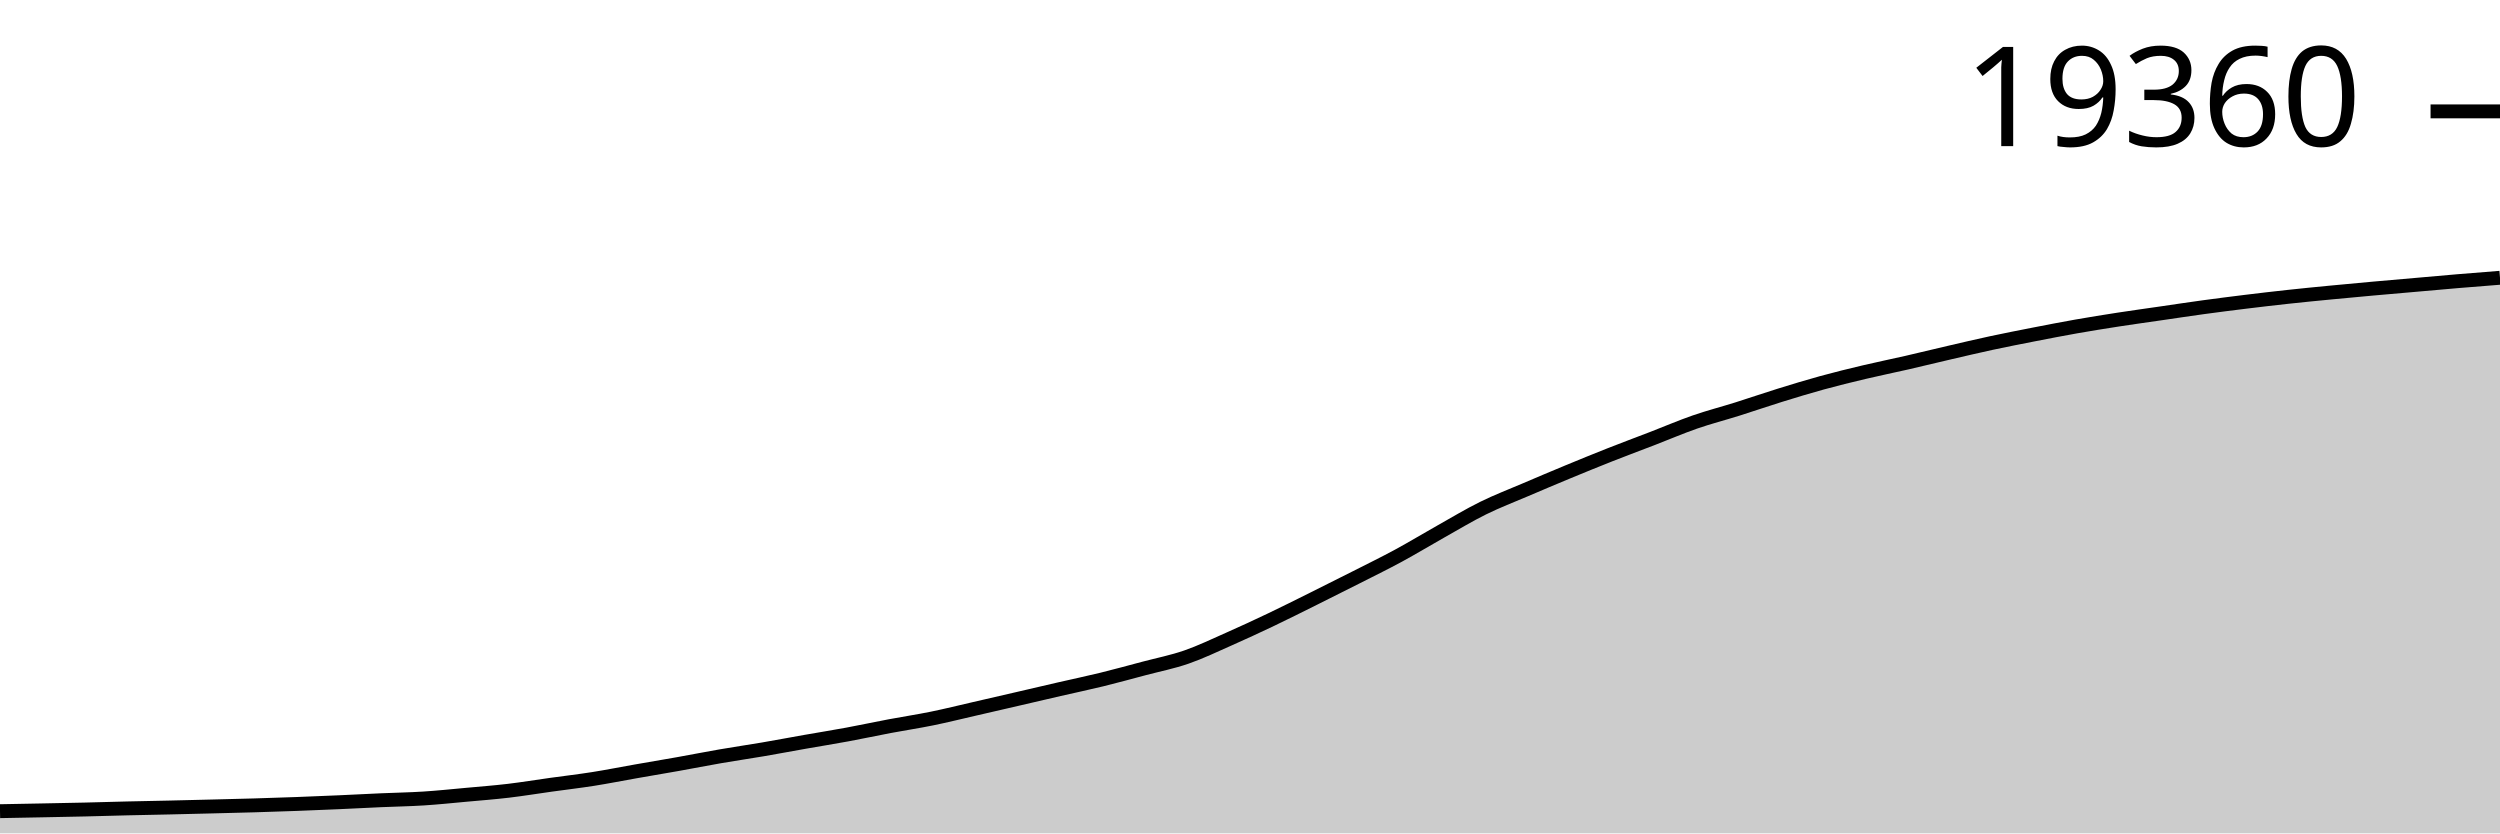
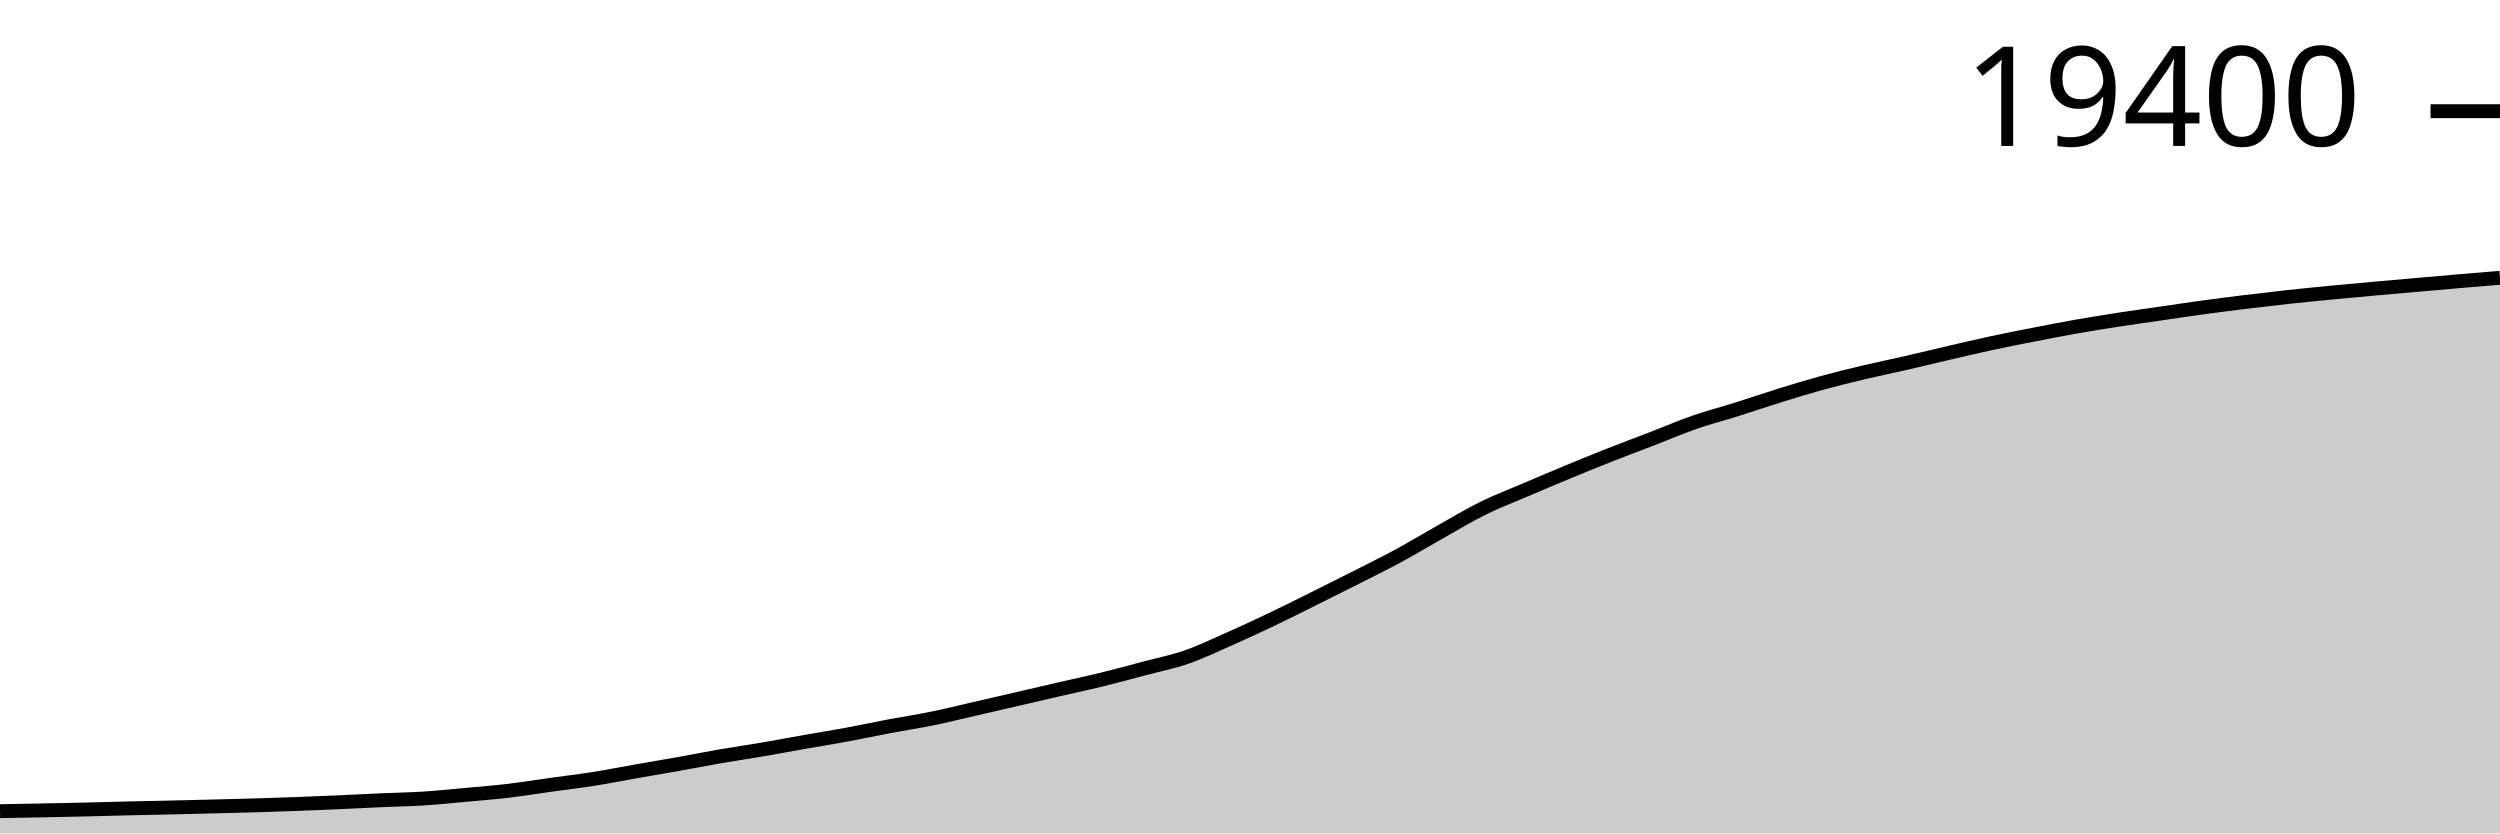
<svg xmlns="http://www.w3.org/2000/svg" viewBox="0 0 180 60">
  <g transform="translate(0,20)">
-     <path class="area" fill="rgba(0, 0, 0, 0.2)" d="M0,38.405C1.017,38.386,2.034,38.367,3.051,38.347C4.068,38.327,5.085,38.308,6.102,38.285C7.119,38.261,8.136,38.23,9.153,38.205C10.169,38.181,11.186,38.163,12.203,38.14C13.22,38.117,14.237,38.092,15.254,38.066C16.271,38.041,17.288,38.017,18.305,37.987C19.322,37.957,20.339,37.924,21.356,37.886C22.373,37.849,23.39,37.806,24.407,37.761C25.424,37.716,26.441,37.661,27.458,37.616C28.475,37.571,29.492,37.556,30.508,37.491C31.525,37.426,32.542,37.319,33.559,37.226C34.576,37.134,35.593,37.055,36.61,36.935C37.627,36.814,38.644,36.646,39.661,36.504C40.678,36.362,41.695,36.244,42.712,36.084C43.729,35.923,44.746,35.72,45.763,35.541C46.78,35.362,47.797,35.193,48.814,35.012C49.831,34.831,50.847,34.629,51.864,34.453C52.881,34.277,53.898,34.13,54.915,33.957C55.932,33.783,56.949,33.59,57.966,33.411C58.983,33.232,60,33.07,61.017,32.882C62.034,32.694,63.051,32.474,64.068,32.282C65.085,32.09,66.102,31.939,67.119,31.731C68.136,31.523,69.153,31.269,70.169,31.036C71.186,30.802,72.203,30.567,73.22,30.332C74.237,30.097,75.254,29.857,76.271,29.623C77.288,29.389,78.305,29.177,79.322,28.928C80.339,28.678,81.356,28.398,82.373,28.128C83.39,27.858,84.407,27.66,85.424,27.308C86.441,26.955,87.458,26.464,88.475,26.015C89.492,25.565,90.508,25.095,91.525,24.61C92.542,24.126,93.559,23.613,94.576,23.108C95.593,22.602,96.61,22.093,97.627,21.578C98.644,21.062,99.661,20.565,100.678,20.015C101.695,19.465,102.712,18.846,103.729,18.275C104.746,17.704,105.763,17.089,106.78,16.587C107.797,16.085,108.814,15.699,109.831,15.264C110.847,14.829,111.864,14.398,112.881,13.977C113.898,13.556,114.915,13.14,115.932,12.739C116.949,12.337,117.966,11.961,118.983,11.569C120,11.177,121.017,10.738,122.034,10.385C123.051,10.032,124.068,9.773,125.085,9.453C126.102,9.133,127.119,8.781,128.136,8.465C129.153,8.15,130.169,7.839,131.186,7.56C132.203,7.281,133.22,7.032,134.237,6.791C135.254,6.549,136.271,6.345,137.288,6.112C138.305,5.879,139.322,5.628,140.339,5.392C141.356,5.156,142.373,4.915,143.39,4.696C144.407,4.478,145.424,4.279,146.441,4.08C147.458,3.881,148.475,3.684,149.492,3.504C150.508,3.325,151.525,3.163,152.542,3.005C153.559,2.848,154.576,2.709,155.593,2.561C156.61,2.413,157.627,2.258,158.644,2.119C159.661,1.98,160.678,1.851,161.695,1.726C162.712,1.602,163.729,1.482,164.746,1.372C165.763,1.261,166.78,1.162,167.797,1.064C168.814,0.965,169.831,0.872,170.847,0.78C171.864,0.688,172.881,0.602,173.898,0.513C174.915,0.424,175.932,0.331,176.949,0.245C177.966,0.16,178.983,0.08,180,0L180,40C178.983,40,177.966,40,176.949,40C175.932,40,174.915,40,173.898,40C172.881,40,171.864,40,170.847,40C169.831,40,168.814,40,167.797,40C166.78,40,165.763,40,164.746,40C163.729,40,162.712,40,161.695,40C160.678,40,159.661,40,158.644,40C157.627,40,156.61,40,155.593,40C154.576,40,153.559,40,152.542,40C151.525,40,150.508,40,149.492,40C148.475,40,147.458,40,146.441,40C145.424,40,144.407,40,143.39,40C142.373,40,141.356,40,140.339,40C139.322,40,138.305,40,137.288,40C136.271,40,135.254,40,134.237,40C133.22,40,132.203,40,131.186,40C130.169,40,129.153,40,128.136,40C127.119,40,126.102,40,125.085,40C124.068,40,123.051,40,122.034,40C121.017,40,120,40,118.983,40C117.966,40,116.949,40,115.932,40C114.915,40,113.898,40,112.881,40C111.864,40,110.847,40,109.831,40C108.814,40,107.797,40,106.78,40C105.763,40,104.746,40,103.729,40C102.712,40,101.695,40,100.678,40C99.661,40,98.644,40,97.627,40C96.61,40,95.593,40,94.576,40C93.559,40,92.542,40,91.525,40C90.508,40,89.492,40,88.475,40C87.458,40,86.441,40,85.424,40C84.407,40,83.39,40,82.373,40C81.356,40,80.339,40,79.322,40C78.305,40,77.288,40,76.271,40C75.254,40,74.237,40,73.22,40C72.203,40,71.186,40,70.169,40C69.153,40,68.136,40,67.119,40C66.102,40,65.085,40,64.068,40C63.051,40,62.034,40,61.017,40C60,40,58.983,40,57.966,40C56.949,40,55.932,40,54.915,40C53.898,40,52.881,40,51.864,40C50.847,40,49.831,40,48.814,40C47.797,40,46.78,40,45.763,40C44.746,40,43.729,40,42.712,40C41.695,40,40.678,40,39.661,40C38.644,40,37.627,40,36.61,40C35.593,40,34.576,40,33.559,40C32.542,40,31.525,40,30.508,40C29.492,40,28.475,40,27.458,40C26.441,40,25.424,40,24.407,40C23.39,40,22.373,40,21.356,40C20.339,40,19.322,40,18.305,40C17.288,40,16.271,40,15.254,40C14.237,40,13.22,40,12.203,40C11.186,40,10.169,40,9.153,40C8.136,40,7.119,40,6.102,40C5.085,40,4.068,40,3.051,40C2.034,40,1.017,40,0,40Z" />
-     <path class="line" stroke="black" fill="none" d="M0,38.405C1.017,38.386,2.034,38.367,3.051,38.347C4.068,38.327,5.085,38.308,6.102,38.285C7.119,38.261,8.136,38.23,9.153,38.205C10.169,38.181,11.186,38.163,12.203,38.14C13.22,38.117,14.237,38.092,15.254,38.066C16.271,38.041,17.288,38.017,18.305,37.987C19.322,37.957,20.339,37.924,21.356,37.886C22.373,37.849,23.39,37.806,24.407,37.761C25.424,37.716,26.441,37.661,27.458,37.616C28.475,37.571,29.492,37.556,30.508,37.491C31.525,37.426,32.542,37.319,33.559,37.226C34.576,37.134,35.593,37.055,36.61,36.935C37.627,36.814,38.644,36.646,39.661,36.504C40.678,36.362,41.695,36.244,42.712,36.084C43.729,35.923,44.746,35.72,45.763,35.541C46.78,35.362,47.797,35.193,48.814,35.012C49.831,34.831,50.847,34.629,51.864,34.453C52.881,34.277,53.898,34.13,54.915,33.957C55.932,33.783,56.949,33.59,57.966,33.411C58.983,33.232,60,33.07,61.017,32.882C62.034,32.694,63.051,32.474,64.068,32.282C65.085,32.09,66.102,31.939,67.119,31.731C68.136,31.523,69.153,31.269,70.169,31.036C71.186,30.802,72.203,30.567,73.22,30.332C74.237,30.097,75.254,29.857,76.271,29.623C77.288,29.389,78.305,29.177,79.322,28.928C80.339,28.678,81.356,28.398,82.373,28.128C83.39,27.858,84.407,27.66,85.424,27.308C86.441,26.955,87.458,26.464,88.475,26.015C89.492,25.565,90.508,25.095,91.525,24.61C92.542,24.126,93.559,23.613,94.576,23.108C95.593,22.602,96.61,22.093,97.627,21.578C98.644,21.062,99.661,20.565,100.678,20.015C101.695,19.465,102.712,18.846,103.729,18.275C104.746,17.704,105.763,17.089,106.78,16.587C107.797,16.085,108.814,15.699,109.831,15.264C110.847,14.829,111.864,14.398,112.881,13.977C113.898,13.556,114.915,13.14,115.932,12.739C116.949,12.337,117.966,11.961,118.983,11.569C120,11.177,121.017,10.738,122.034,10.385C123.051,10.032,124.068,9.773,125.085,9.453C126.102,9.133,127.119,8.781,128.136,8.465C129.153,8.15,130.169,7.839,131.186,7.56C132.203,7.281,133.22,7.032,134.237,6.791C135.254,6.549,136.271,6.345,137.288,6.112C138.305,5.879,139.322,5.628,140.339,5.392C141.356,5.156,142.373,4.915,143.39,4.696C144.407,4.478,145.424,4.279,146.441,4.08C147.458,3.881,148.475,3.684,149.492,3.504C150.508,3.325,151.525,3.163,152.542,3.005C153.559,2.848,154.576,2.709,155.593,2.561C156.61,2.413,157.627,2.258,158.644,2.119C159.661,1.98,160.678,1.851,161.695,1.726C162.712,1.602,163.729,1.482,164.746,1.372C165.763,1.261,166.78,1.162,167.797,1.064C168.814,0.965,169.831,0.872,170.847,0.78C171.864,0.688,172.881,0.602,173.898,0.513C174.915,0.424,175.932,0.331,176.949,0.245C177.966,0.16,178.983,0.08,180,0" />
-     <path class="axis-ceiling" stroke-width="1" stroke="black" fill="none" d="M175,-11.981L180,-11.981" />
-     <text class="axis-ceiling-label" font-family="sans-serif" text-anchor="end" font-size="10px" x="170" y="-9.481">19360</text>
+     <path class="area" fill="rgba(0, 0, 0, 0.2)" d="M0,38.405C1.017,38.386,2.034,38.368,3.051,38.348C4.068,38.328,5.085,38.309,6.102,38.285C7.119,38.261,8.136,38.23,9.153,38.206C10.169,38.182,11.186,38.164,12.203,38.141C13.22,38.117,14.237,38.092,15.254,38.067C16.271,38.041,17.288,38.018,18.305,37.988C19.322,37.958,20.339,37.925,21.356,37.887C22.373,37.849,23.39,37.807,24.407,37.762C25.424,37.717,26.441,37.662,27.458,37.617C28.475,37.572,29.492,37.557,30.508,37.492C31.525,37.427,32.542,37.32,33.559,37.227C34.576,37.134,35.593,37.056,36.61,36.935C37.627,36.815,38.644,36.646,39.661,36.505C40.678,36.363,41.695,36.245,42.712,36.085C43.729,35.924,44.746,35.721,45.763,35.542C46.78,35.364,47.797,35.195,48.814,35.013C49.831,34.832,50.847,34.63,51.864,34.454C52.881,34.279,53.898,34.132,54.915,33.958C55.932,33.785,56.949,33.592,57.966,33.413C58.983,33.234,60,33.072,61.017,32.884C62.034,32.696,63.051,32.476,64.068,32.284C65.085,32.092,66.102,31.941,67.119,31.733C68.136,31.526,69.153,31.271,70.169,31.038C71.186,30.805,72.203,30.57,73.22,30.335C74.237,30.099,75.254,29.86,76.271,29.626C77.288,29.392,78.305,29.18,79.322,28.931C80.339,28.682,81.356,28.402,82.373,28.132C83.39,27.862,84.407,27.663,85.424,27.311C86.441,26.959,87.458,26.468,88.475,26.019C89.492,25.569,90.508,25.099,91.525,24.615C92.542,24.13,93.559,23.618,94.576,23.112C95.593,22.607,96.61,22.098,97.627,21.583C98.644,21.067,99.661,20.571,100.678,20.02C101.695,19.47,102.712,18.852,103.729,18.281C104.746,17.71,105.763,17.095,106.78,16.593C107.797,16.092,108.814,15.706,109.831,15.271C110.847,14.836,111.864,14.405,112.881,13.984C113.898,13.563,114.915,13.147,115.932,12.746C116.949,12.345,117.966,11.969,118.983,11.577C120,11.184,121.017,10.746,122.034,10.393C123.051,10.041,124.068,9.781,125.085,9.461C126.102,9.141,127.119,8.789,128.136,8.474C129.153,8.158,130.169,7.848,131.186,7.569C132.203,7.29,133.22,7.041,134.237,6.8C135.254,6.559,136.271,6.354,137.288,6.121C138.305,5.888,139.322,5.637,140.339,5.401C141.356,5.165,142.373,4.924,143.39,4.706C144.407,4.487,145.424,4.288,146.441,4.09C147.458,3.891,148.475,3.693,149.492,3.514C150.508,3.335,151.525,3.173,152.542,3.015C153.559,2.858,154.576,2.719,155.593,2.571C156.61,2.423,157.627,2.268,158.644,2.129C159.661,1.99,160.678,1.861,161.695,1.737C162.712,1.612,163.729,1.493,164.746,1.382C165.763,1.272,166.78,1.173,167.797,1.074C168.814,0.976,169.831,0.882,170.847,0.791C171.864,0.699,172.881,0.613,173.898,0.523C174.915,0.434,175.932,0.344,176.949,0.256C177.966,0.169,178.983,0.085,180,0L180,40C178.983,40,177.966,40,176.949,40C175.932,40,174.915,40,173.898,40C172.881,40,171.864,40,170.847,40C169.831,40,168.814,40,167.797,40C166.78,40,165.763,40,164.746,40C163.729,40,162.712,40,161.695,40C160.678,40,159.661,40,158.644,40C157.627,40,156.61,40,155.593,40C154.576,40,153.559,40,152.542,40C151.525,40,150.508,40,149.492,40C148.475,40,147.458,40,146.441,40C145.424,40,144.407,40,143.39,40C142.373,40,141.356,40,140.339,40C139.322,40,138.305,40,137.288,40C136.271,40,135.254,40,134.237,40C133.22,40,132.203,40,131.186,40C130.169,40,129.153,40,128.136,40C127.119,40,126.102,40,125.085,40C124.068,40,123.051,40,122.034,40C121.017,40,120,40,118.983,40C117.966,40,116.949,40,115.932,40C114.915,40,113.898,40,112.881,40C111.864,40,110.847,40,109.831,40C108.814,40,107.797,40,106.78,40C105.763,40,104.746,40,103.729,40C102.712,40,101.695,40,100.678,40C99.661,40,98.644,40,97.627,40C96.61,40,95.593,40,94.576,40C93.559,40,92.542,40,91.525,40C90.508,40,89.492,40,88.475,40C87.458,40,86.441,40,85.424,40C84.407,40,83.39,40,82.373,40C81.356,40,80.339,40,79.322,40C78.305,40,77.288,40,76.271,40C75.254,40,74.237,40,73.22,40C72.203,40,71.186,40,70.169,40C69.153,40,68.136,40,67.119,40C66.102,40,65.085,40,64.068,40C63.051,40,62.034,40,61.017,40C60,40,58.983,40,57.966,40C56.949,40,55.932,40,54.915,40C53.898,40,52.881,40,51.864,40C50.847,40,49.831,40,48.814,40C47.797,40,46.78,40,45.763,40C44.746,40,43.729,40,42.712,40C41.695,40,40.678,40,39.661,40C38.644,40,37.627,40,36.61,40C35.593,40,34.576,40,33.559,40C32.542,40,31.525,40,30.508,40C29.492,40,28.475,40,27.458,40C26.441,40,25.424,40,24.407,40C23.39,40,22.373,40,21.356,40C20.339,40,19.322,40,18.305,40C17.288,40,16.271,40,15.254,40C14.237,40,13.22,40,12.203,40C11.186,40,10.169,40,9.153,40C8.136,40,7.119,40,6.102,40C5.085,40,4.068,40,3.051,40C2.034,40,1.017,40,0,40Z" />
+     <path class="line" stroke="black" fill="none" d="M0,38.405C1.017,38.386,2.034,38.368,3.051,38.348C4.068,38.328,5.085,38.309,6.102,38.285C7.119,38.261,8.136,38.23,9.153,38.206C10.169,38.182,11.186,38.164,12.203,38.141C13.22,38.117,14.237,38.092,15.254,38.067C16.271,38.041,17.288,38.018,18.305,37.988C19.322,37.958,20.339,37.925,21.356,37.887C22.373,37.849,23.39,37.807,24.407,37.762C25.424,37.717,26.441,37.662,27.458,37.617C28.475,37.572,29.492,37.557,30.508,37.492C31.525,37.427,32.542,37.32,33.559,37.227C34.576,37.134,35.593,37.056,36.61,36.935C37.627,36.815,38.644,36.646,39.661,36.505C40.678,36.363,41.695,36.245,42.712,36.085C43.729,35.924,44.746,35.721,45.763,35.542C46.78,35.364,47.797,35.195,48.814,35.013C49.831,34.832,50.847,34.63,51.864,34.454C52.881,34.279,53.898,34.132,54.915,33.958C55.932,33.785,56.949,33.592,57.966,33.413C58.983,33.234,60,33.072,61.017,32.884C62.034,32.696,63.051,32.476,64.068,32.284C65.085,32.092,66.102,31.941,67.119,31.733C68.136,31.526,69.153,31.271,70.169,31.038C71.186,30.805,72.203,30.57,73.22,30.335C74.237,30.099,75.254,29.86,76.271,29.626C77.288,29.392,78.305,29.18,79.322,28.931C80.339,28.682,81.356,28.402,82.373,28.132C83.39,27.862,84.407,27.663,85.424,27.311C86.441,26.959,87.458,26.468,88.475,26.019C89.492,25.569,90.508,25.099,91.525,24.615C92.542,24.13,93.559,23.618,94.576,23.112C95.593,22.607,96.61,22.098,97.627,21.583C98.644,21.067,99.661,20.571,100.678,20.02C101.695,19.47,102.712,18.852,103.729,18.281C104.746,17.71,105.763,17.095,106.78,16.593C107.797,16.092,108.814,15.706,109.831,15.271C110.847,14.836,111.864,14.405,112.881,13.984C113.898,13.563,114.915,13.147,115.932,12.746C116.949,12.345,117.966,11.969,118.983,11.577C120,11.184,121.017,10.746,122.034,10.393C123.051,10.041,124.068,9.781,125.085,9.461C126.102,9.141,127.119,8.789,128.136,8.474C129.153,8.158,130.169,7.848,131.186,7.569C132.203,7.29,133.22,7.041,134.237,6.8C135.254,6.559,136.271,6.354,137.288,6.121C138.305,5.888,139.322,5.637,140.339,5.401C141.356,5.165,142.373,4.924,143.39,4.706C144.407,4.487,145.424,4.288,146.441,4.09C147.458,3.891,148.475,3.693,149.492,3.514C150.508,3.335,151.525,3.173,152.542,3.015C153.559,2.858,154.576,2.719,155.593,2.571C156.61,2.423,157.627,2.268,158.644,2.129C159.661,1.99,160.678,1.861,161.695,1.737C162.712,1.612,163.729,1.493,164.746,1.382C165.763,1.272,166.78,1.173,167.797,1.074C168.814,0.976,169.831,0.882,170.847,0.791C171.864,0.699,172.881,0.613,173.898,0.523C174.915,0.434,175.932,0.344,176.949,0.256C177.966,0.169,178.983,0.085,180,0" />
+     <path class="axis-ceiling" stroke-width="1" stroke="black" fill="none" d="M175,-11.994L180,-11.994" />
+     <text class="axis-ceiling-label" font-family="sans-serif" text-anchor="end" font-size="10px" x="170" y="-9.494">19400</text>
  </g>
</svg>
